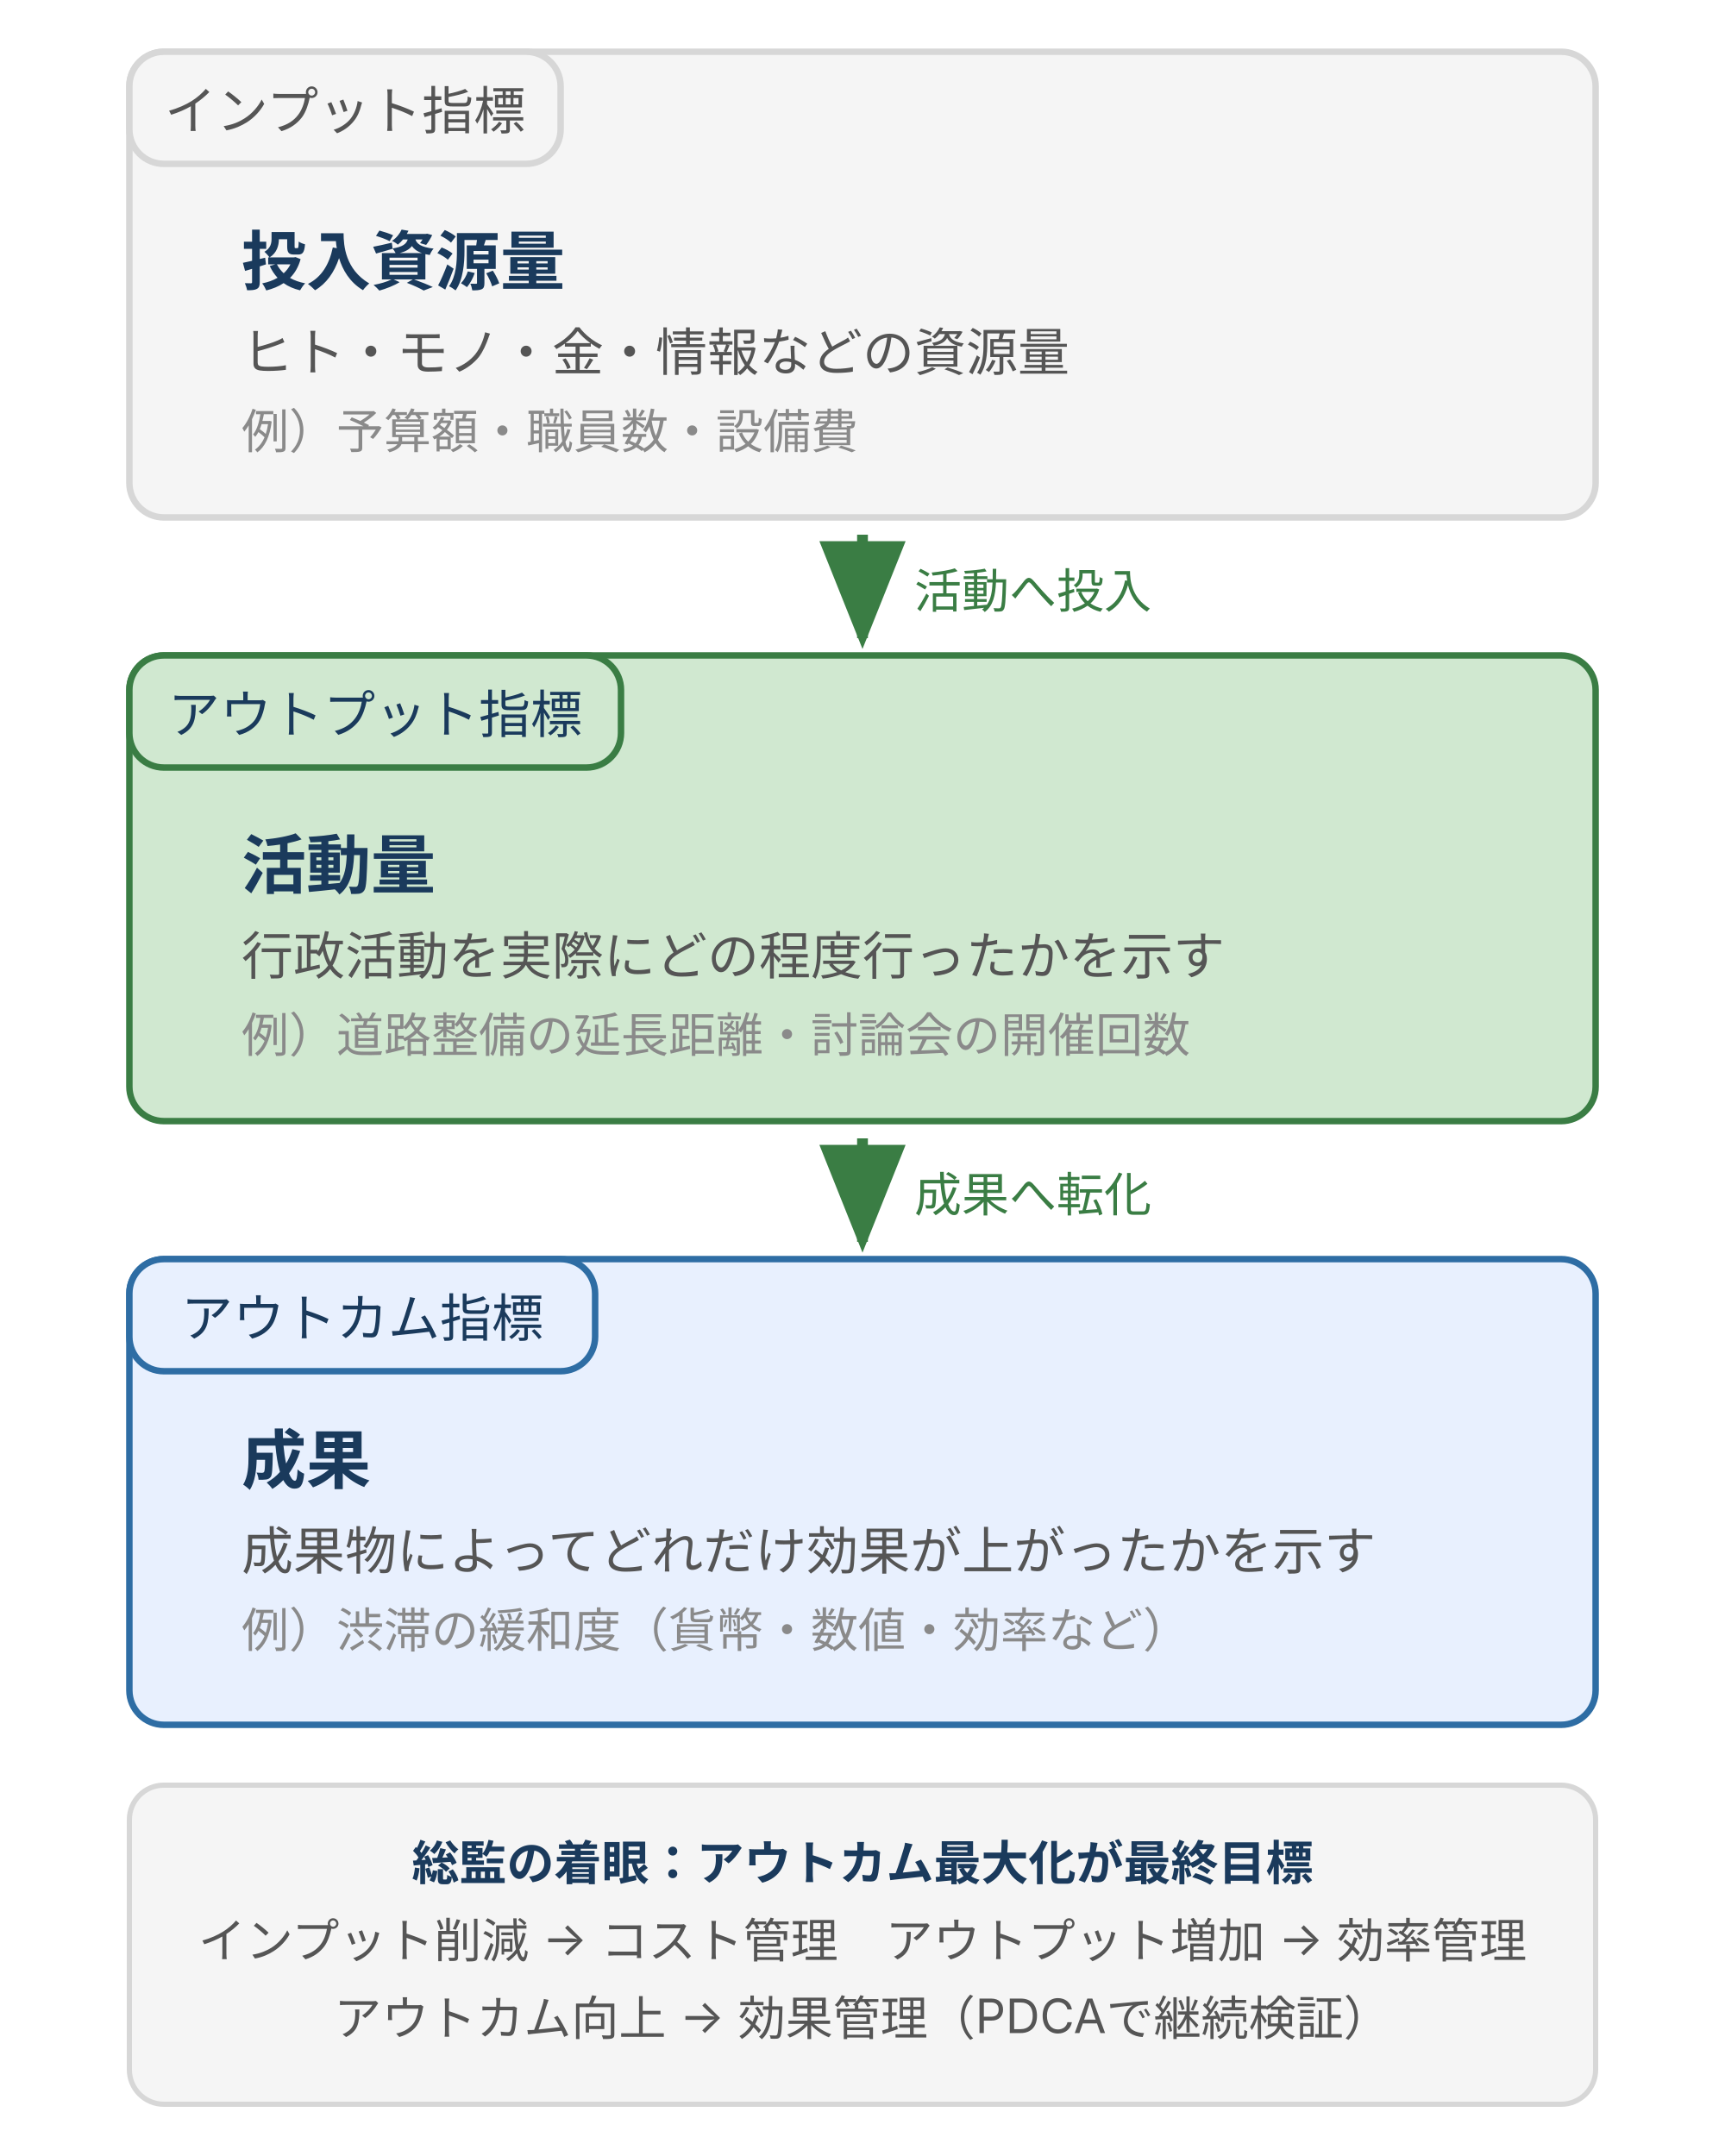
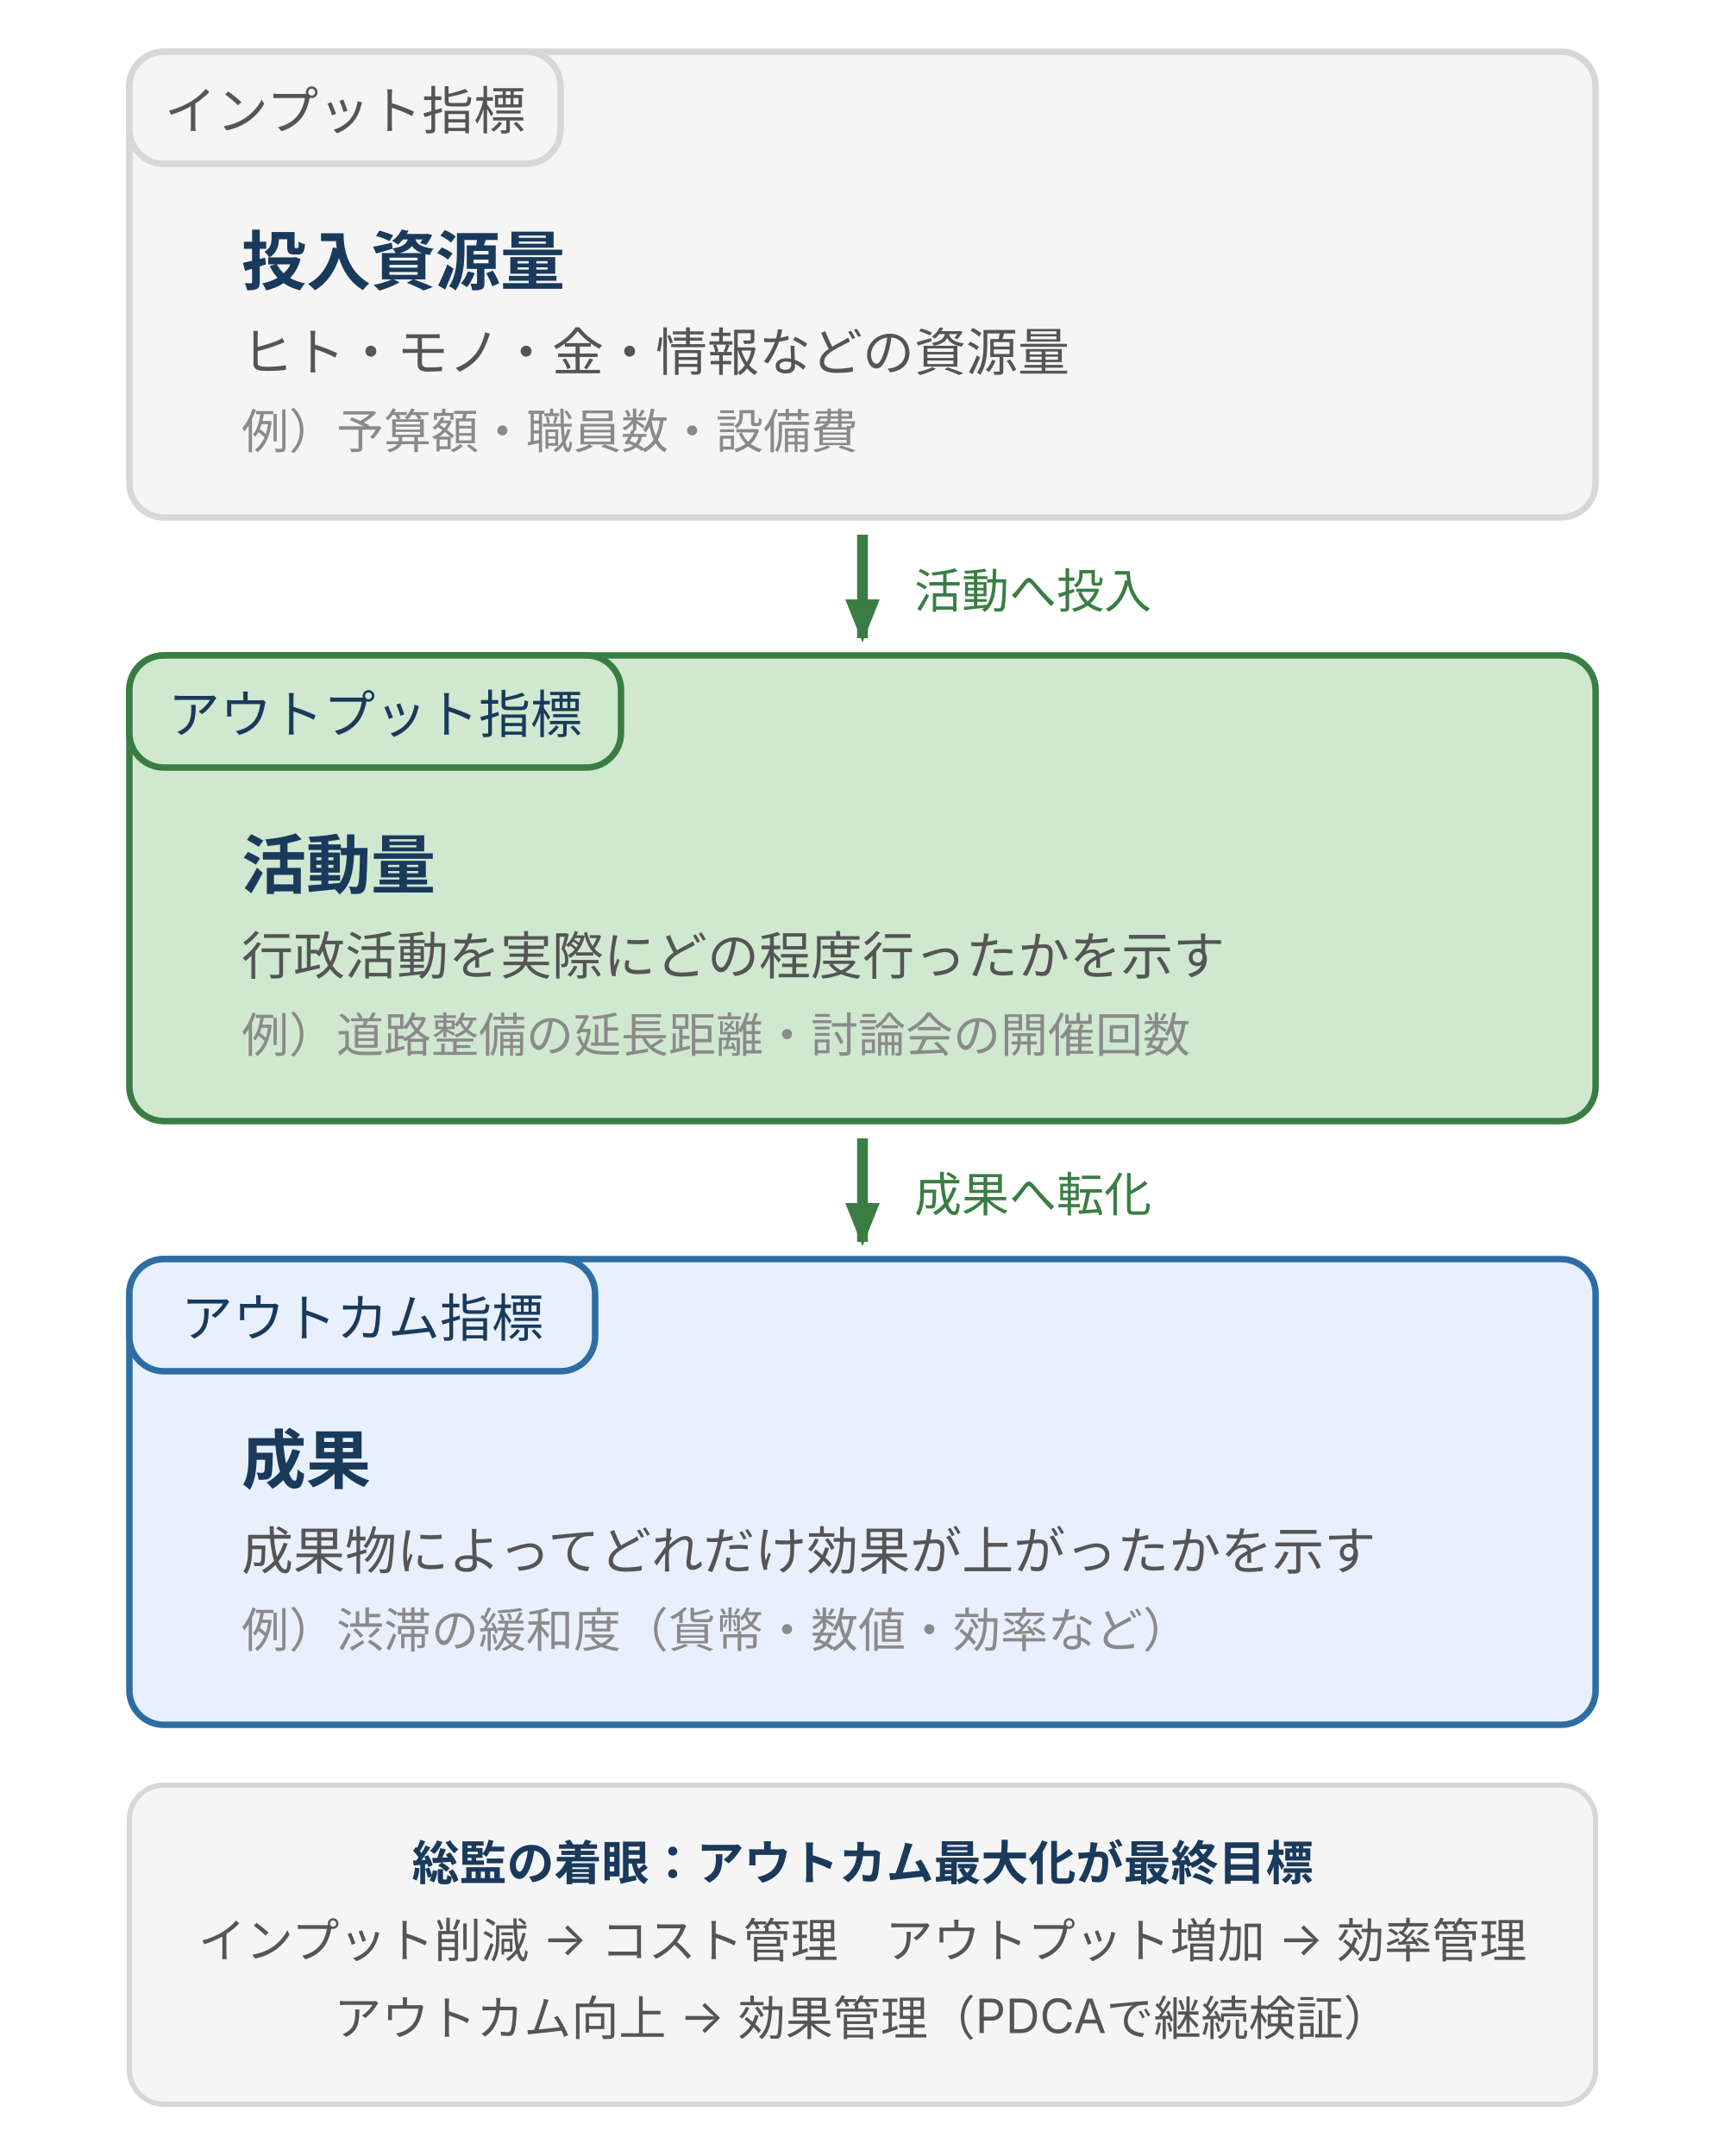
<svg xmlns="http://www.w3.org/2000/svg" viewBox="0 0 400 500" width="400" height="500" style="max-width:400px;width:100%" role="img" aria-label="事業評価の3指標。インプット（投入資源量）からアウトプット（活動量）を経てアウトカム（成果）へと連鎖する因果フローを示した図">
  <defs>
    <style>
      text { font-family: Inter, "Noto Sans JP", "Hiragino Kaku Gothic ProN", sans-serif; }
      .t-title  { font-size: 16px; font-weight: bold; fill: #1a3a5c; }
      .t-sub    { font-size: 11px; fill: #555; }
      .t-label  { font-size: 15px; font-weight: bold; fill: #1a3a5c; }
      .t-en     { font-size: 12px; fill: #555; }
      .t-detail { font-size: 12px; fill: #555; }
      .t-ex     { font-size: 11px; fill: #8a8a8a; }
      .t-foot   { font-size: 11px; fill: #8a8a8a; }
      /* surface: インプット（投入段階・補助色） */
      .box-surface  { fill: #f5f5f5; stroke: #d7d7d7; stroke-width: 1.5; }
      /* brand: アウトカム（最終成果・主役） */
      .box-brand    { fill: #e8f0fe; stroke: #2e6da4; stroke-width: 1.5; }
      /* positive: アウトプット（活動量・中間段） */
      .box-positive { fill: #d0e8d0; stroke: #3a7d44; stroke-width: 1.5; }
      /* 矢印ラベル */
      .t-arrow-label { font-size: 11px; fill: #3a7d44; }
    </style>
-     <marker id="arrowGreen" markerWidth="10" markerHeight="8" refX="9" refY="4" orient="auto">
+     <marker markerUnits="userSpaceOnUse" id="arrowGreen" markerWidth="10" markerHeight="8" refX="9" refY="4" orient="auto">
      <polygon points="0,0 10,4 0,8" fill="#3a7d44" />
    </marker>
  </defs>
  <rect class="box-surface" x="30" y="12" width="340" height="108" rx="8" />
  <rect x="30" y="12" width="100" height="26" rx="8" fill="#f5f5f5" stroke="#d7d7d7" stroke-width="1.5" />
  <text class="t-en" x="80" y="30" text-anchor="middle">インプット指標</text>
  <text class="t-label" x="56" y="66">投入資源量</text>
  <text class="t-detail" x="56" y="86">ヒト・モノ・金・情報などの資源量</text>
  <text class="t-ex" x="56" y="104">例）予算額・職員数・設備費</text>
  <line x1="200" y1="124" x2="200" y2="148" stroke="#3a7d44" stroke-width="2.5" marker-end="url(#arrowGreen)" />
  <text class="t-arrow-label" x="212" y="141" text-anchor="start">活動へ投入</text>
  <rect class="box-positive" x="30" y="152" width="340" height="108" rx="8" />
  <rect x="30" y="152" width="114" height="26" rx="8" fill="#d0e8d0" stroke="#3a7d44" stroke-width="1.5" />
  <text x="87" y="170" text-anchor="middle" font-size="12" fill="#1a3a5c">アウトプット指標</text>
  <text class="t-label" x="56" y="206">活動量</text>
  <text class="t-detail" x="56" y="226">行政活動を実際にどの程度行ったかを示す</text>
  <text class="t-ex" x="56" y="244">例）道路整備の延長距離・討論会の開催回数</text>
  <line x1="200" y1="264" x2="200" y2="288" stroke="#3a7d44" stroke-width="2.5" marker-end="url(#arrowGreen)" />
  <text class="t-arrow-label" x="212" y="281" text-anchor="start">成果へ転化</text>
  <rect class="box-brand" x="30" y="292" width="340" height="108" rx="8" />
  <rect x="30" y="292" width="108" height="26" rx="8" fill="#e8f0fe" stroke="#2e6da4" stroke-width="1.5" />
  <text x="84" y="310" text-anchor="middle" font-size="12" fill="#1a3a5c">アウトカム指標</text>
  <text class="t-label" x="56" y="344">成果</text>
  <text class="t-detail" x="56" y="364">成果物によってどれだけ効果が上がったかを示す</text>
  <text class="t-ex" x="56" y="382">例）渋滞の緩和度（貨幣・数値・効率など）</text>
  <rect x="30" y="414" width="340" height="74" rx="8" fill="#f5f5f5" stroke="#d7d7d7" stroke-width="1.2" />
  <text font-size="11" font-weight="bold" fill="#1a3a5c" x="200" y="436" text-anchor="middle" font-family="Inter, 'Noto Sans JP', 'Hiragino Kaku Gothic ProN', sans-serif">総監の着眼：アウトカム最大化が最終目標</text>
  <text font-size="11" fill="#555" x="200" y="454" text-anchor="middle" font-family="Inter, 'Noto Sans JP', 'Hiragino Kaku Gothic ProN', sans-serif">インプット削減 → コスト管理　アウトプット増加 → 効率管理</text>
  <text font-size="11" fill="#555" x="200" y="472" text-anchor="middle" font-family="Inter, 'Noto Sans JP', 'Hiragino Kaku Gothic ProN', sans-serif">アウトカム向上 → 効果管理（PDCAで継続検証）</text>
</svg>
